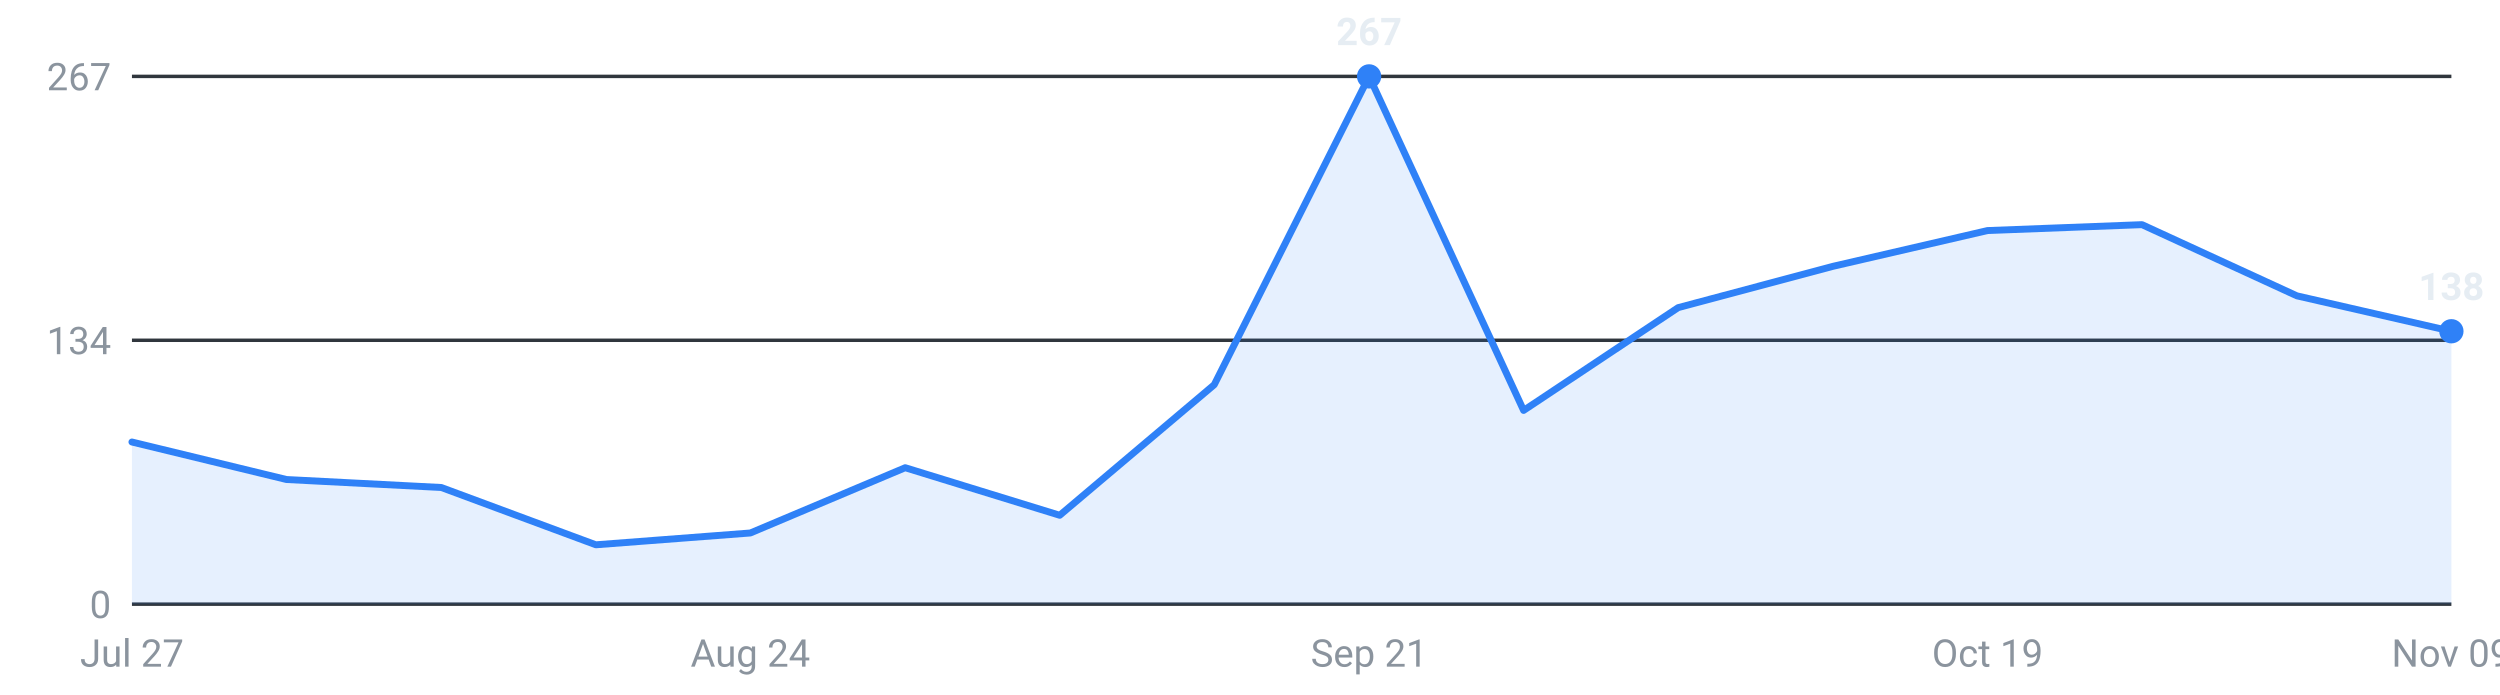
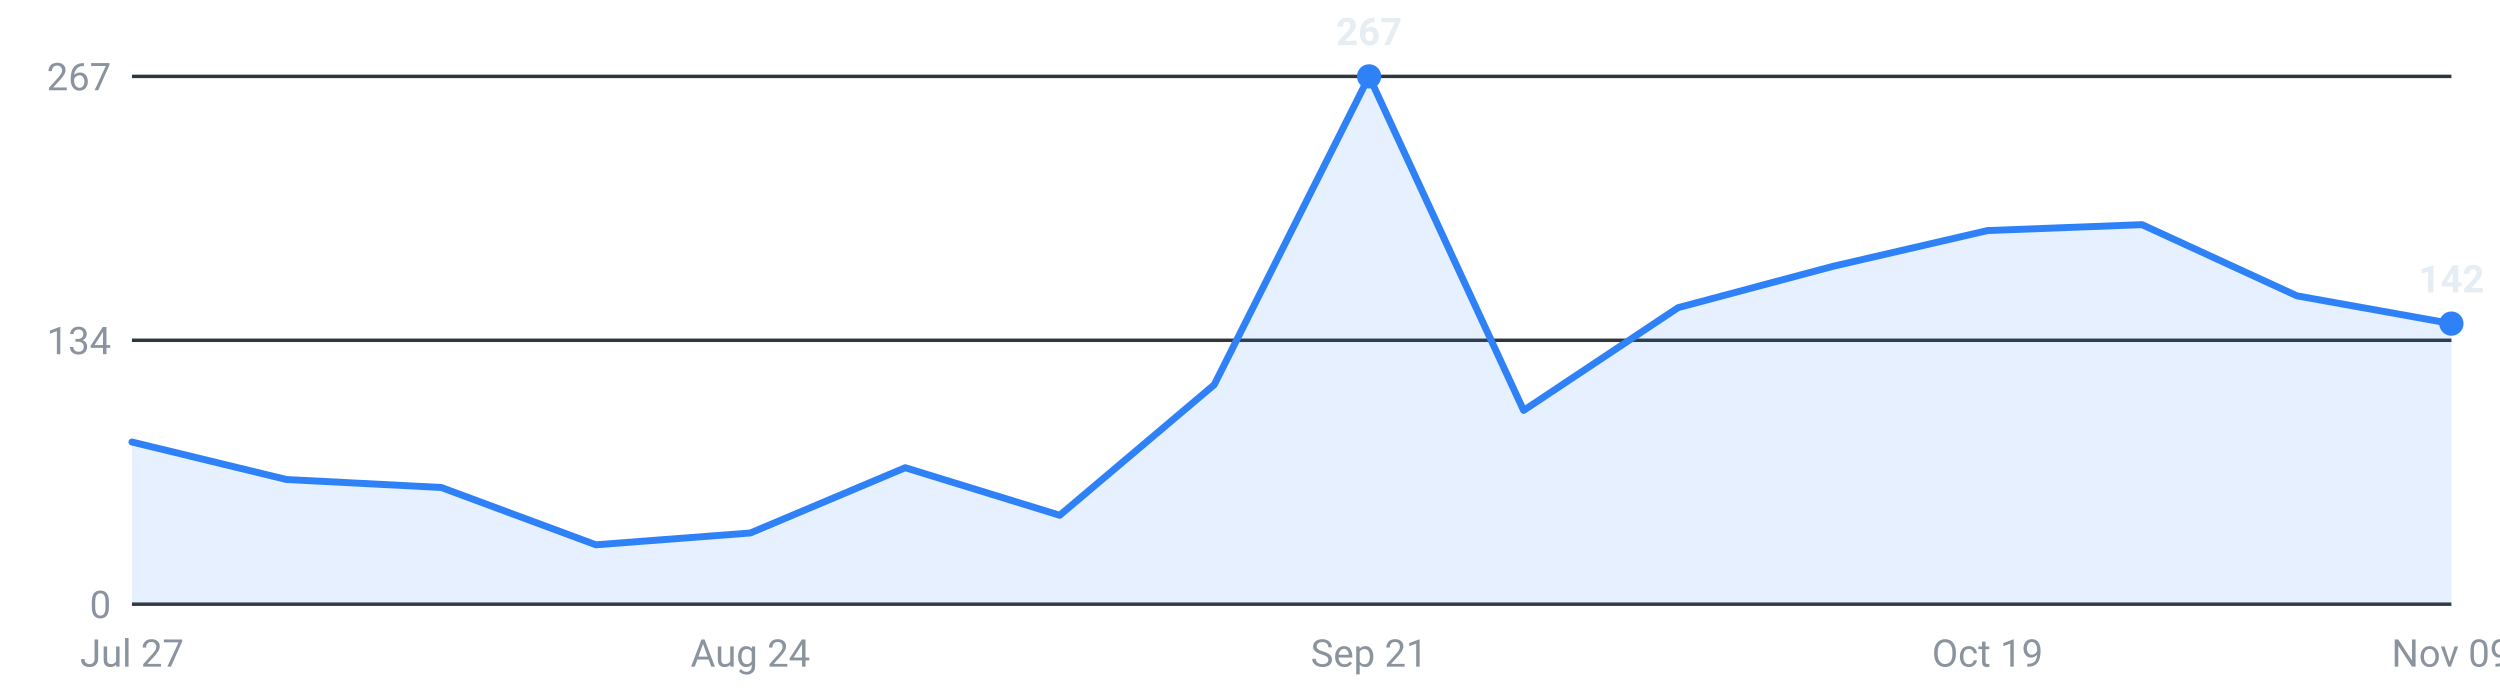
<svg xmlns="http://www.w3.org/2000/svg" viewBox="0 0 720 200" width="720" height="200" role="img" aria-label="Roles posted per week, last 16 weeks">
  <g font-family="-apple-system,Segoe UI,Roboto,sans-serif" font-size="11">
    <line x1="38" y1="174.0" x2="706" y2="174.0" stroke="#30363d" stroke-width="1" />
    <text x="32" y="178.0" text-anchor="end" fill="#8b949e">0</text>
    <line x1="38" y1="98.0" x2="706" y2="98.0" stroke="#30363d" stroke-width="1" />
    <text x="32" y="102.0" text-anchor="end" fill="#8b949e">134</text>
    <line x1="38" y1="22.0" x2="706" y2="22.0" stroke="#30363d" stroke-width="1" />
    <text x="32" y="26.0" text-anchor="end" fill="#8b949e">267</text>
-     <path d="M38.0,174 L38.0,127.3 L82.5,138.1 L127.1,140.4 L171.6,156.9 L216.1,153.5 L260.7,134.7 L305.2,148.4 L349.7,110.8 L394.3,22.0 L438.8,118.2 L483.3,88.6 L527.9,76.7 L572.4,66.4 L616.9,64.7 L661.5,85.2 L706.0,95.4 L706.0,174 Z" fill="#2f81f7" fill-opacity="0.12" />
-     <polyline points="38.0,127.3 82.5,138.1 127.1,140.4 171.6,156.9 216.1,153.5 260.7,134.7 305.2,148.4 349.7,110.8 394.3,22.0 438.8,118.2 483.3,88.6 527.9,76.7 572.4,66.4 616.9,64.7 661.5,85.2 706.0,95.4" fill="none" stroke="#2f81f7" stroke-width="2" stroke-linejoin="round" stroke-linecap="round" />
+     <path d="M38.0,174 L38.0,127.3 L82.5,138.1 L127.1,140.4 L171.6,156.9 L216.1,153.5 L260.7,134.7 L305.2,148.4 L349.7,110.8 L394.3,22.0 L438.8,118.2 L483.3,88.6 L527.9,76.7 L572.4,66.4 L616.9,64.7 L661.5,85.2 L706.0,93.2 L706.0,174 Z" fill="#2f81f7" fill-opacity="0.12" />
+     <polyline points="38.0,127.3 82.5,138.1 127.1,140.4 171.6,156.9 216.1,153.5 260.7,134.7 305.2,148.4 349.7,110.8 394.3,22.0 438.8,118.2 483.3,88.6 527.9,76.7 572.4,66.4 616.9,64.7 661.5,85.2 706.0,93.2" fill="none" stroke="#2f81f7" stroke-width="2" stroke-linejoin="round" stroke-linecap="round" />
    <circle cx="394.3" cy="22.0" r="3.5" fill="#2f81f7" />
    <text x="394.3" y="13.0" text-anchor="middle" fill="#e6edf3" font-weight="600">267</text>
-     <circle cx="706.0" cy="95.4" r="3.5" fill="#2f81f7" />
-     <text x="706.0" y="86.4" text-anchor="middle" fill="#e6edf3" font-weight="600">138</text>
+     <circle cx="706.0" cy="93.2" r="3.5" fill="#2f81f7" />
+     <text x="706.0" y="84.2" text-anchor="middle" fill="#e6edf3" font-weight="600">142</text>
    <text x="38.0" y="192" text-anchor="middle" fill="#8b949e">Jul 27</text>
    <text x="216.1" y="192" text-anchor="middle" fill="#8b949e">Aug 24</text>
    <text x="394.3" y="192" text-anchor="middle" fill="#8b949e">Sep 21</text>
    <text x="572.4" y="192" text-anchor="middle" fill="#8b949e">Oct 19</text>
    <text x="706.0" y="192" text-anchor="middle" fill="#8b949e">Nov 09</text>
  </g>
</svg>
